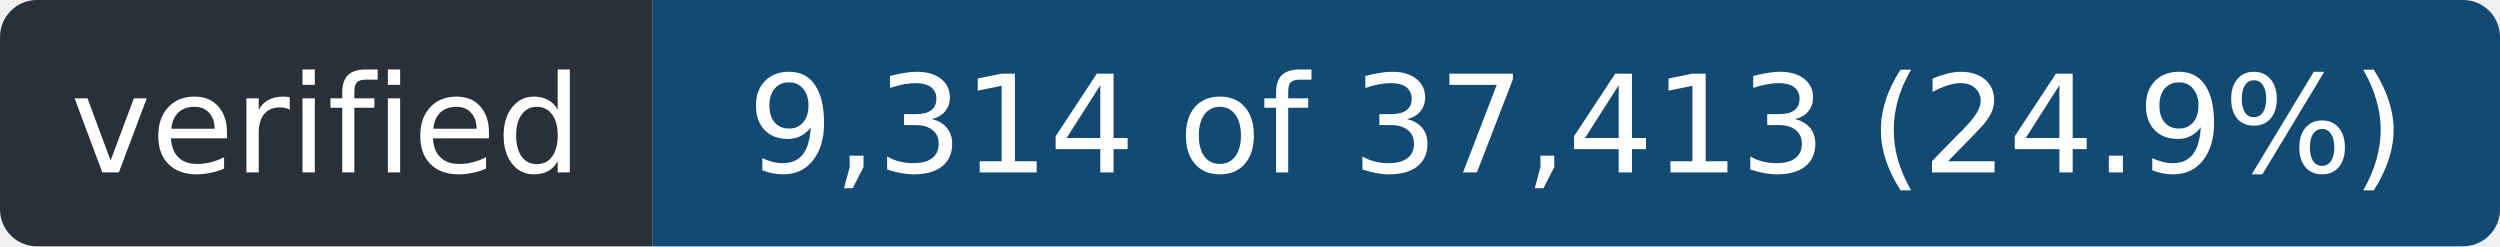
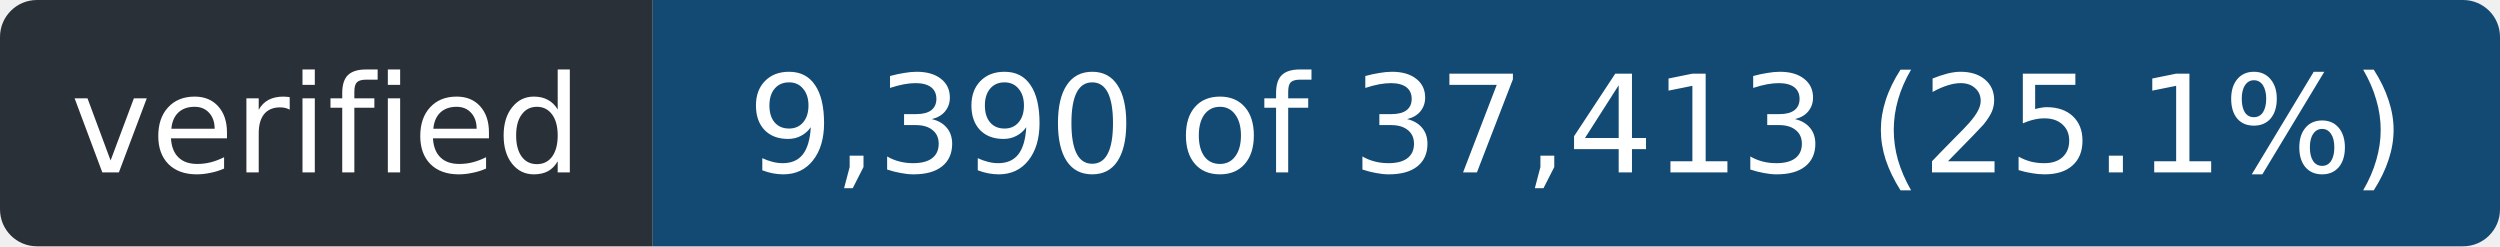
- <svg xmlns="http://www.w3.org/2000/svg" width="203" height="20" role="img" aria-label="verified: 9,314 of 37,413 (24.9%)">
+ <svg xmlns="http://www.w3.org/2000/svg" width="203" height="20" role="img" aria-label="verified: 9,390 of 37,413 (25.1%)">
  <clipPath id="r">
    <rect width="203" height="20" rx="3" />
  </clipPath>
  <g clip-path="url(#r)">
    <rect width="53" height="20" fill="#2a3038" />
    <rect x="53" width="150" height="20" fill="#124a73" />
  </g>
  <g fill="#fff" font-family="Verdana,Geneva,DejaVu Sans,sans-serif" font-size="11" text-anchor="middle">
    <text x="26.5" y="14" textLength="41">verified</text>
-     <text x="128.0" y="14" textLength="138">9,314 of 37,413 (24.9%)</text>
+     <text x="128.0" y="14" textLength="138">9,390 of 37,413 (25.1%)</text>
  </g>
</svg>
